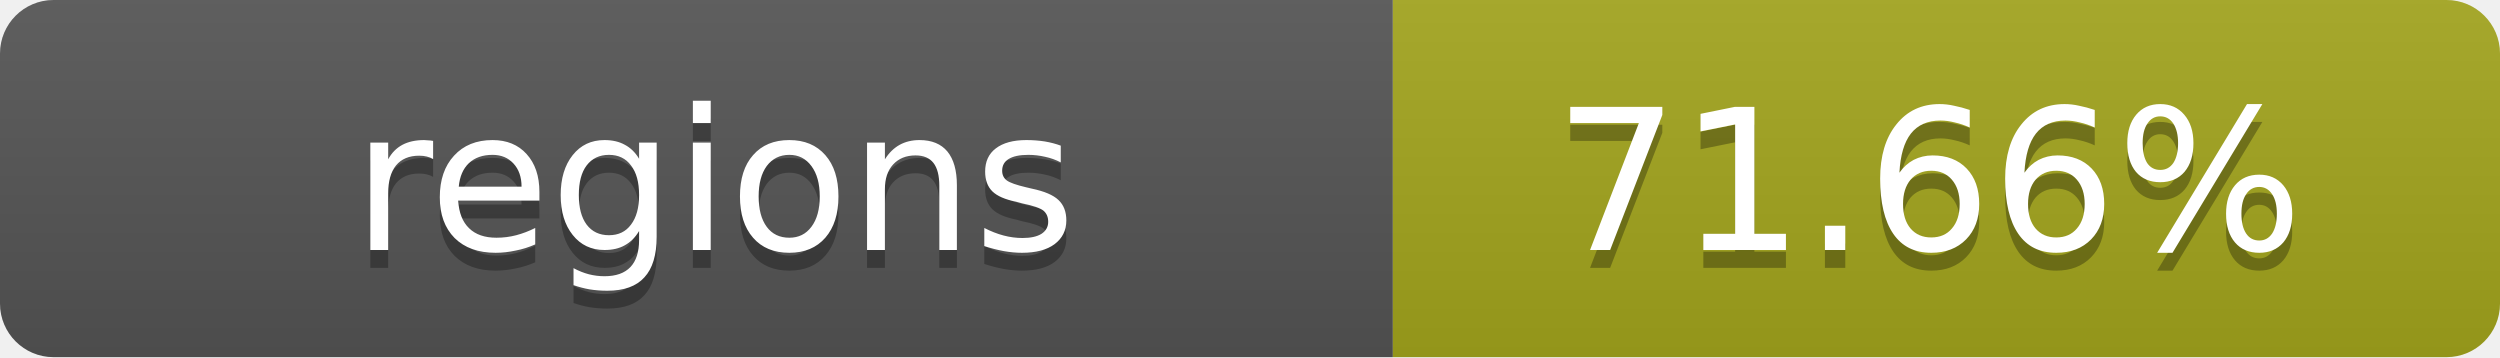
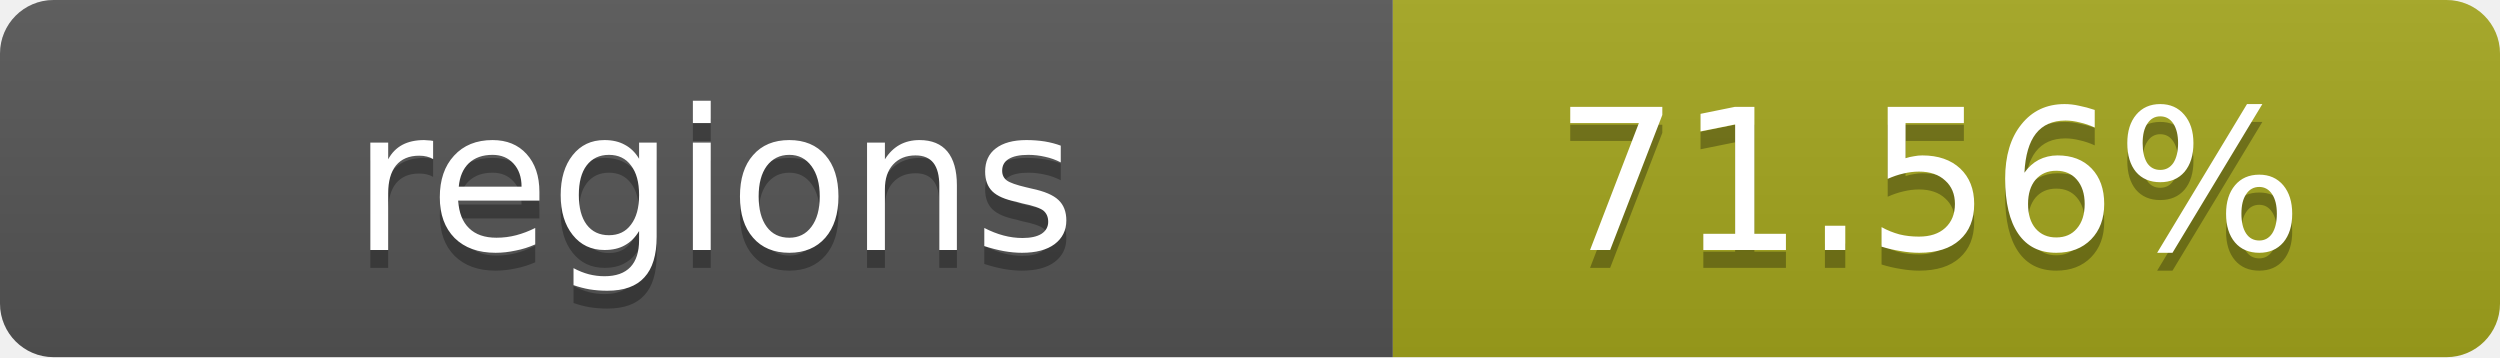
- <svg xmlns="http://www.w3.org/2000/svg" width="140" height="20" role="img" aria-label="regions: 71.66%">
+ <svg xmlns="http://www.w3.org/2000/svg" width="140" height="20" role="img" aria-label="regions: 71.56%">
  <linearGradient id="s" x2="0" y2="100%">
    <stop offset="0" stop-color="#bbb" stop-opacity=".1" />
    <stop offset="1" stop-opacity=".1" />
  </linearGradient>
  <clipPath id="r">
    <rect width="140" height="20" rx="3" fill="#fff" />
  </clipPath>
  <g clip-path="url(#r)">
    <rect width="78" height="20" fill="#555" />
    <rect x="78" width="62" height="20" fill="#a4a61d" />
    <rect width="140" height="20" fill="url(#s)" />
  </g>
  <g fill="#fff" text-anchor="middle" font-family="Verdana,Geneva,DejaVu Sans,sans-serif" text-rendering="geometricPrecision" font-size="11">
    <text x="40" y="15" fill="#010101" fill-opacity=".3">regions</text>
    <text x="40" y="14">regions</text>
-     <text x="108" y="15" fill="#010101" fill-opacity=".3">71.66%</text>
-     <text x="108" y="14">71.66%</text>
+     <text x="108" y="15" fill="#010101" fill-opacity=".3">71.56%</text>
+     <text x="108" y="14">71.56%</text>
  </g>
</svg>
